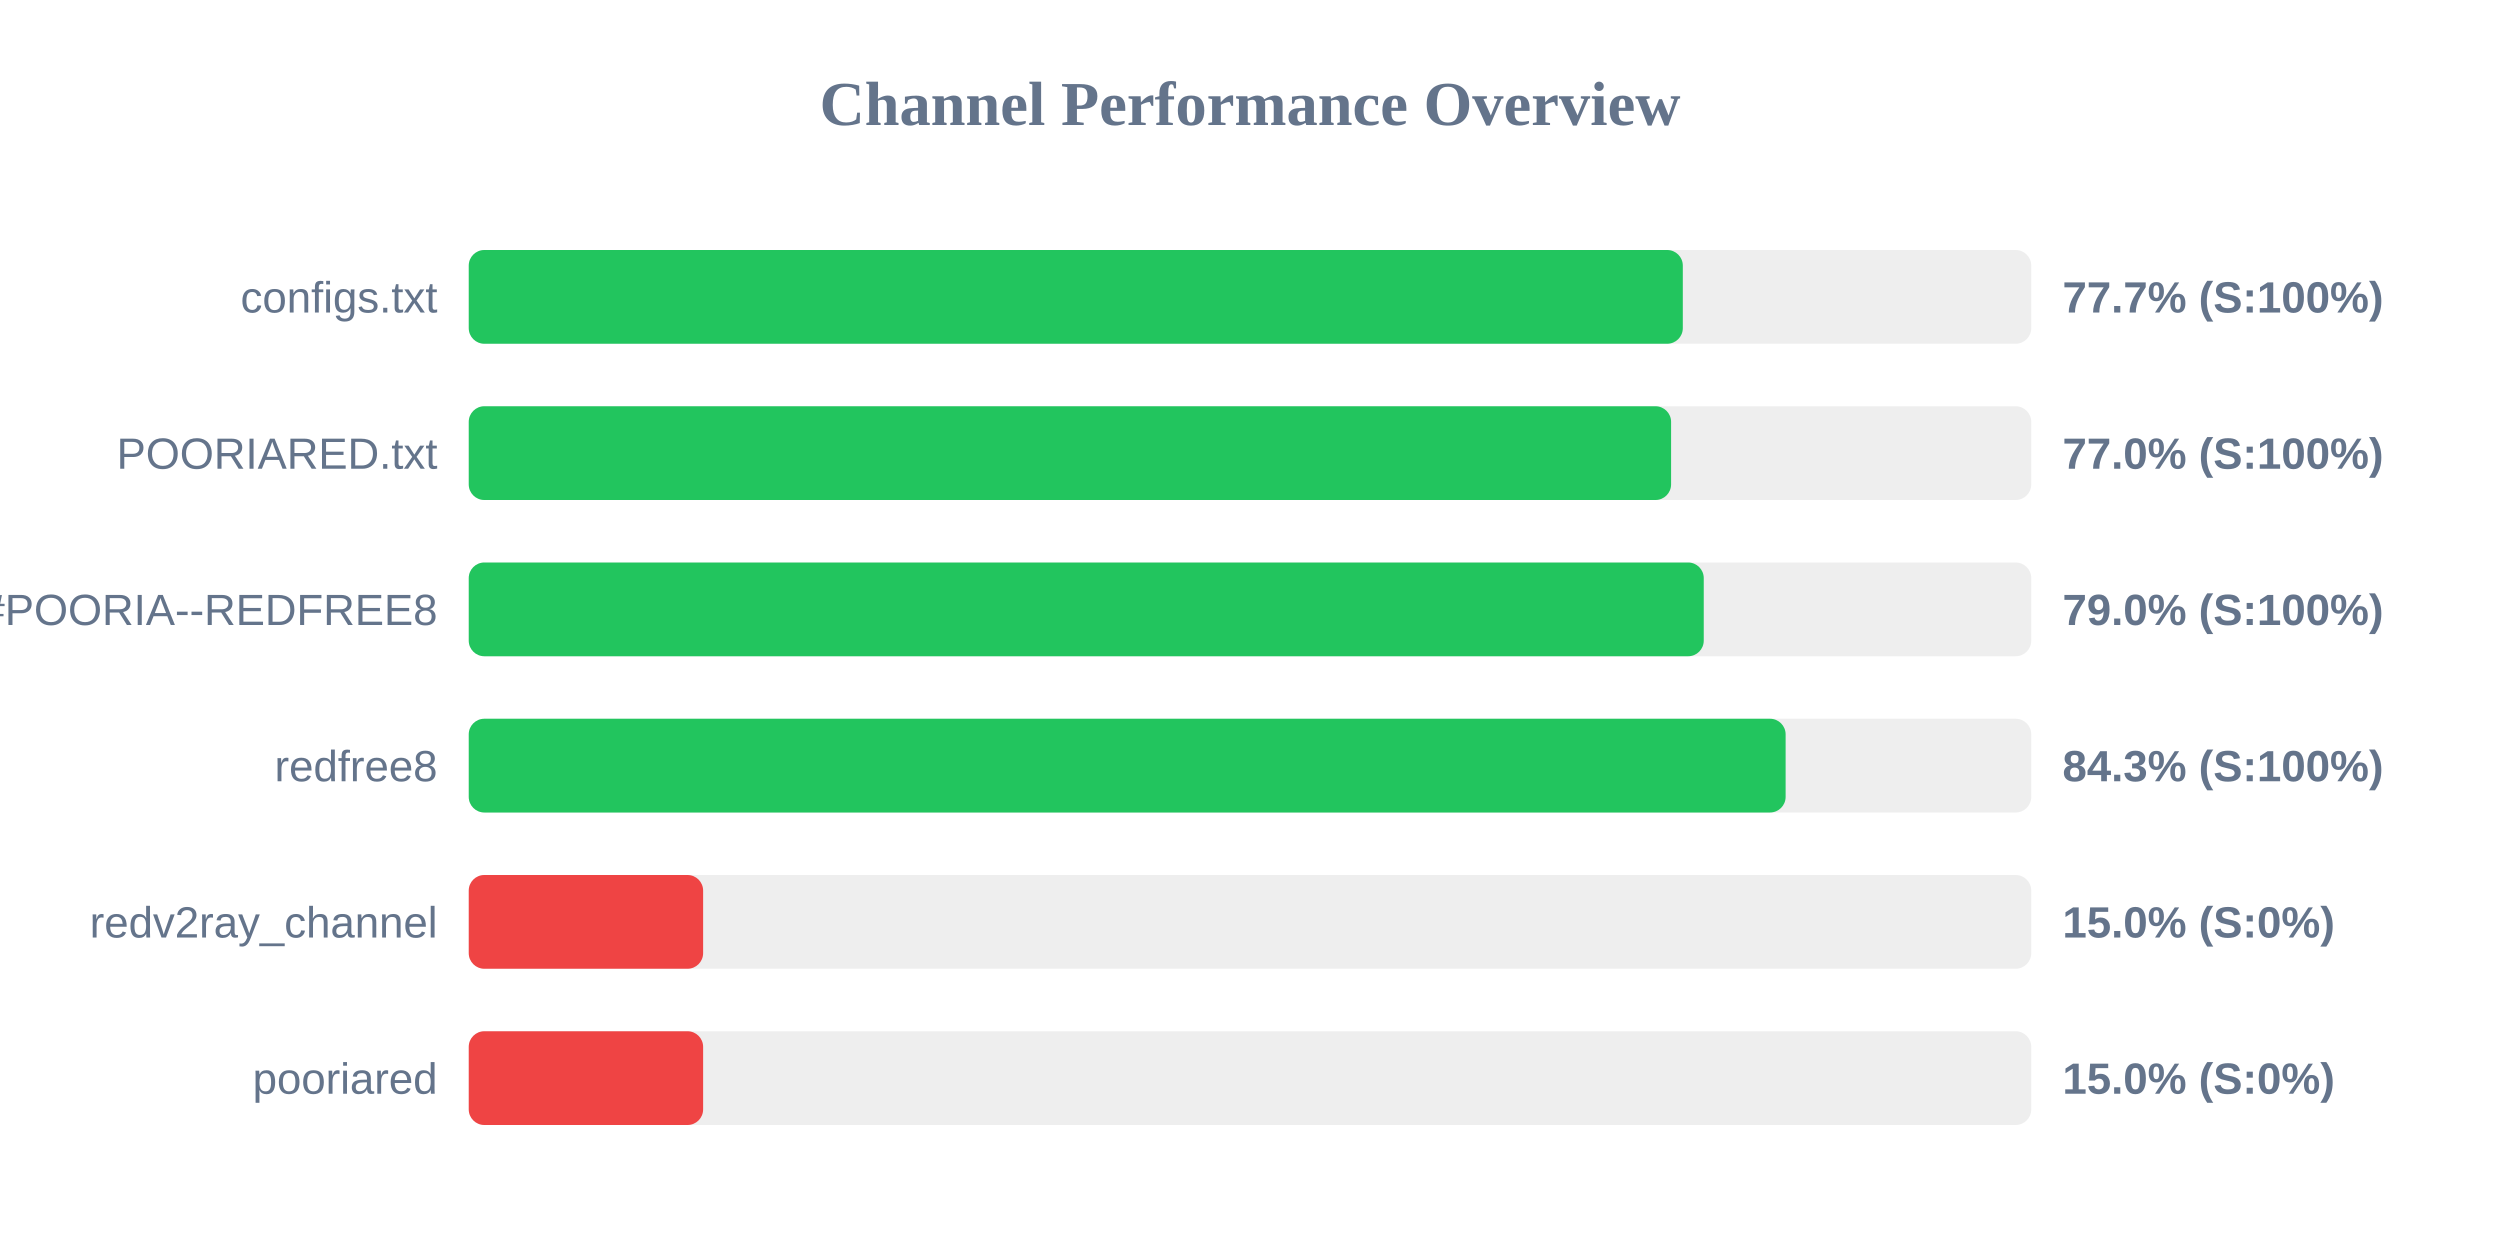
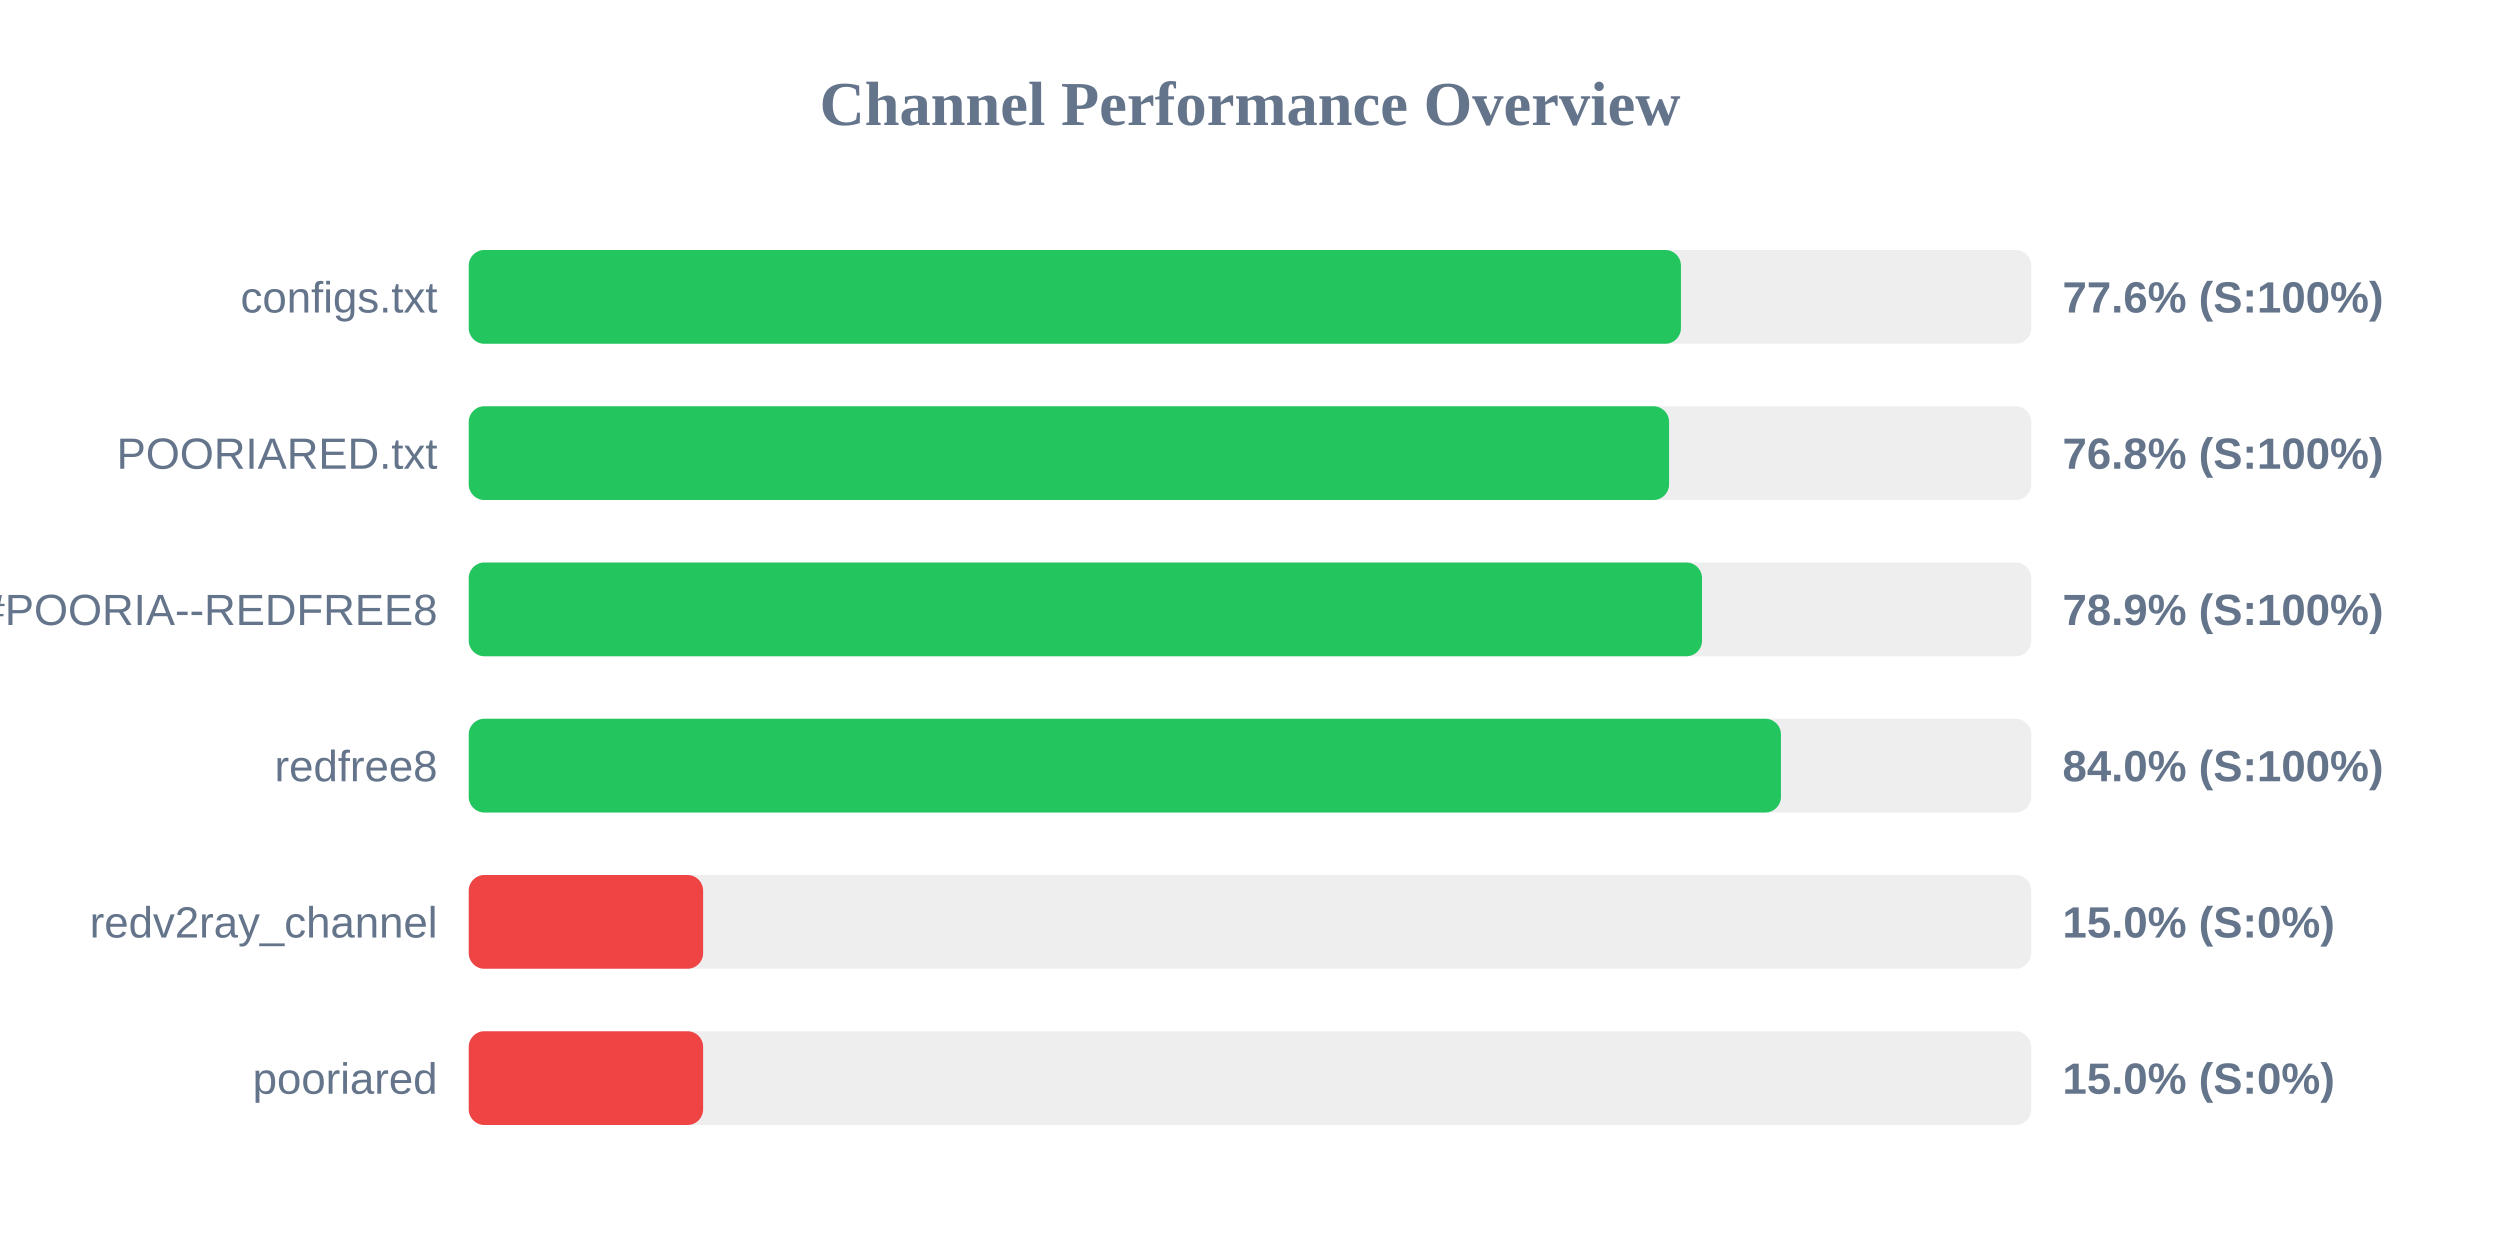
<svg xmlns="http://www.w3.org/2000/svg" width="800" height="400" version="1.1">
  <style>
        .row { font: 14px Arial; fill: #64748b; }
        .score { font: bold 14px Arial; fill: #64748b; }
    </style>
  <text x="400" y="40" text-anchor="middle" font-size="20px" font-weight="bold" fill="#64748b">Channel Performance Overview</text>
  <rect x="150" y="80" width="500" height="30" fill="#eee" rx="5" />
-   <rect x="150" y="80" width="388.5" height="30" fill="#22c55e" rx="5" />
+   <rect x="150" y="80" width="387.9" height="30" fill="#22c55e" rx="5" />
  <text x="140" y="100" text-anchor="end" class="row">configs.txt</text>
-   <text x="660" y="100" text-anchor="start" class="score">77.7% (S:100%)</text>
+   <text x="660" y="100" text-anchor="start" class="score">77.6% (S:100%)</text>
  <rect x="150" y="130" width="500" height="30" fill="#eee" rx="5" />
-   <rect x="150" y="130" width="384.75" height="30" fill="#22c55e" rx="5" />
+   <rect x="150" y="130" width="384.1" height="30" fill="#22c55e" rx="5" />
  <text x="140" y="150" text-anchor="end" class="row">POORIARED.txt</text>
-   <text x="660" y="150" text-anchor="start" class="score">77.0% (S:100%)</text>
+   <text x="660" y="150" text-anchor="start" class="score">76.8% (S:100%)</text>
  <rect x="150" y="180" width="500" height="30" fill="#eee" rx="5" />
-   <rect x="150" y="180" width="395.2" height="30" fill="#22c55e" rx="5" />
+   <rect x="150" y="180" width="394.65" height="30" fill="#22c55e" rx="5" />
  <text x="140" y="200" text-anchor="end" class="row">POORIA--REDFREE8.txt#POORIA--REDFREE8</text>
-   <text x="660" y="200" text-anchor="start" class="score">79.0% (S:100%)</text>
+   <text x="660" y="200" text-anchor="start" class="score">78.9% (S:100%)</text>
  <rect x="150" y="230" width="500" height="30" fill="#eee" rx="5" />
-   <rect x="150" y="230" width="421.4" height="30" fill="#22c55e" rx="5" />
+   <rect x="150" y="230" width="419.9" height="30" fill="#22c55e" rx="5" />
  <text x="140" y="250" text-anchor="end" class="row">redfree8</text>
-   <text x="660" y="250" text-anchor="start" class="score">84.3% (S:100%)</text>
+   <text x="660" y="250" text-anchor="start" class="score">84.0% (S:100%)</text>
  <rect x="150" y="280" width="500" height="30" fill="#eee" rx="5" />
  <rect x="150" y="280" width="75.0" height="30" fill="#ef4444" rx="5" />
  <text x="140" y="300" text-anchor="end" class="row">redv2ray_channel</text>
  <text x="660" y="300" text-anchor="start" class="score">15.0% (S:0%)</text>
  <rect x="150" y="330" width="500" height="30" fill="#eee" rx="5" />
  <rect x="150" y="330" width="75.0" height="30" fill="#ef4444" rx="5" />
  <text x="140" y="350" text-anchor="end" class="row">pooriared</text>
  <text x="660" y="350" text-anchor="start" class="score">15.0% (S:0%)</text>
</svg>
